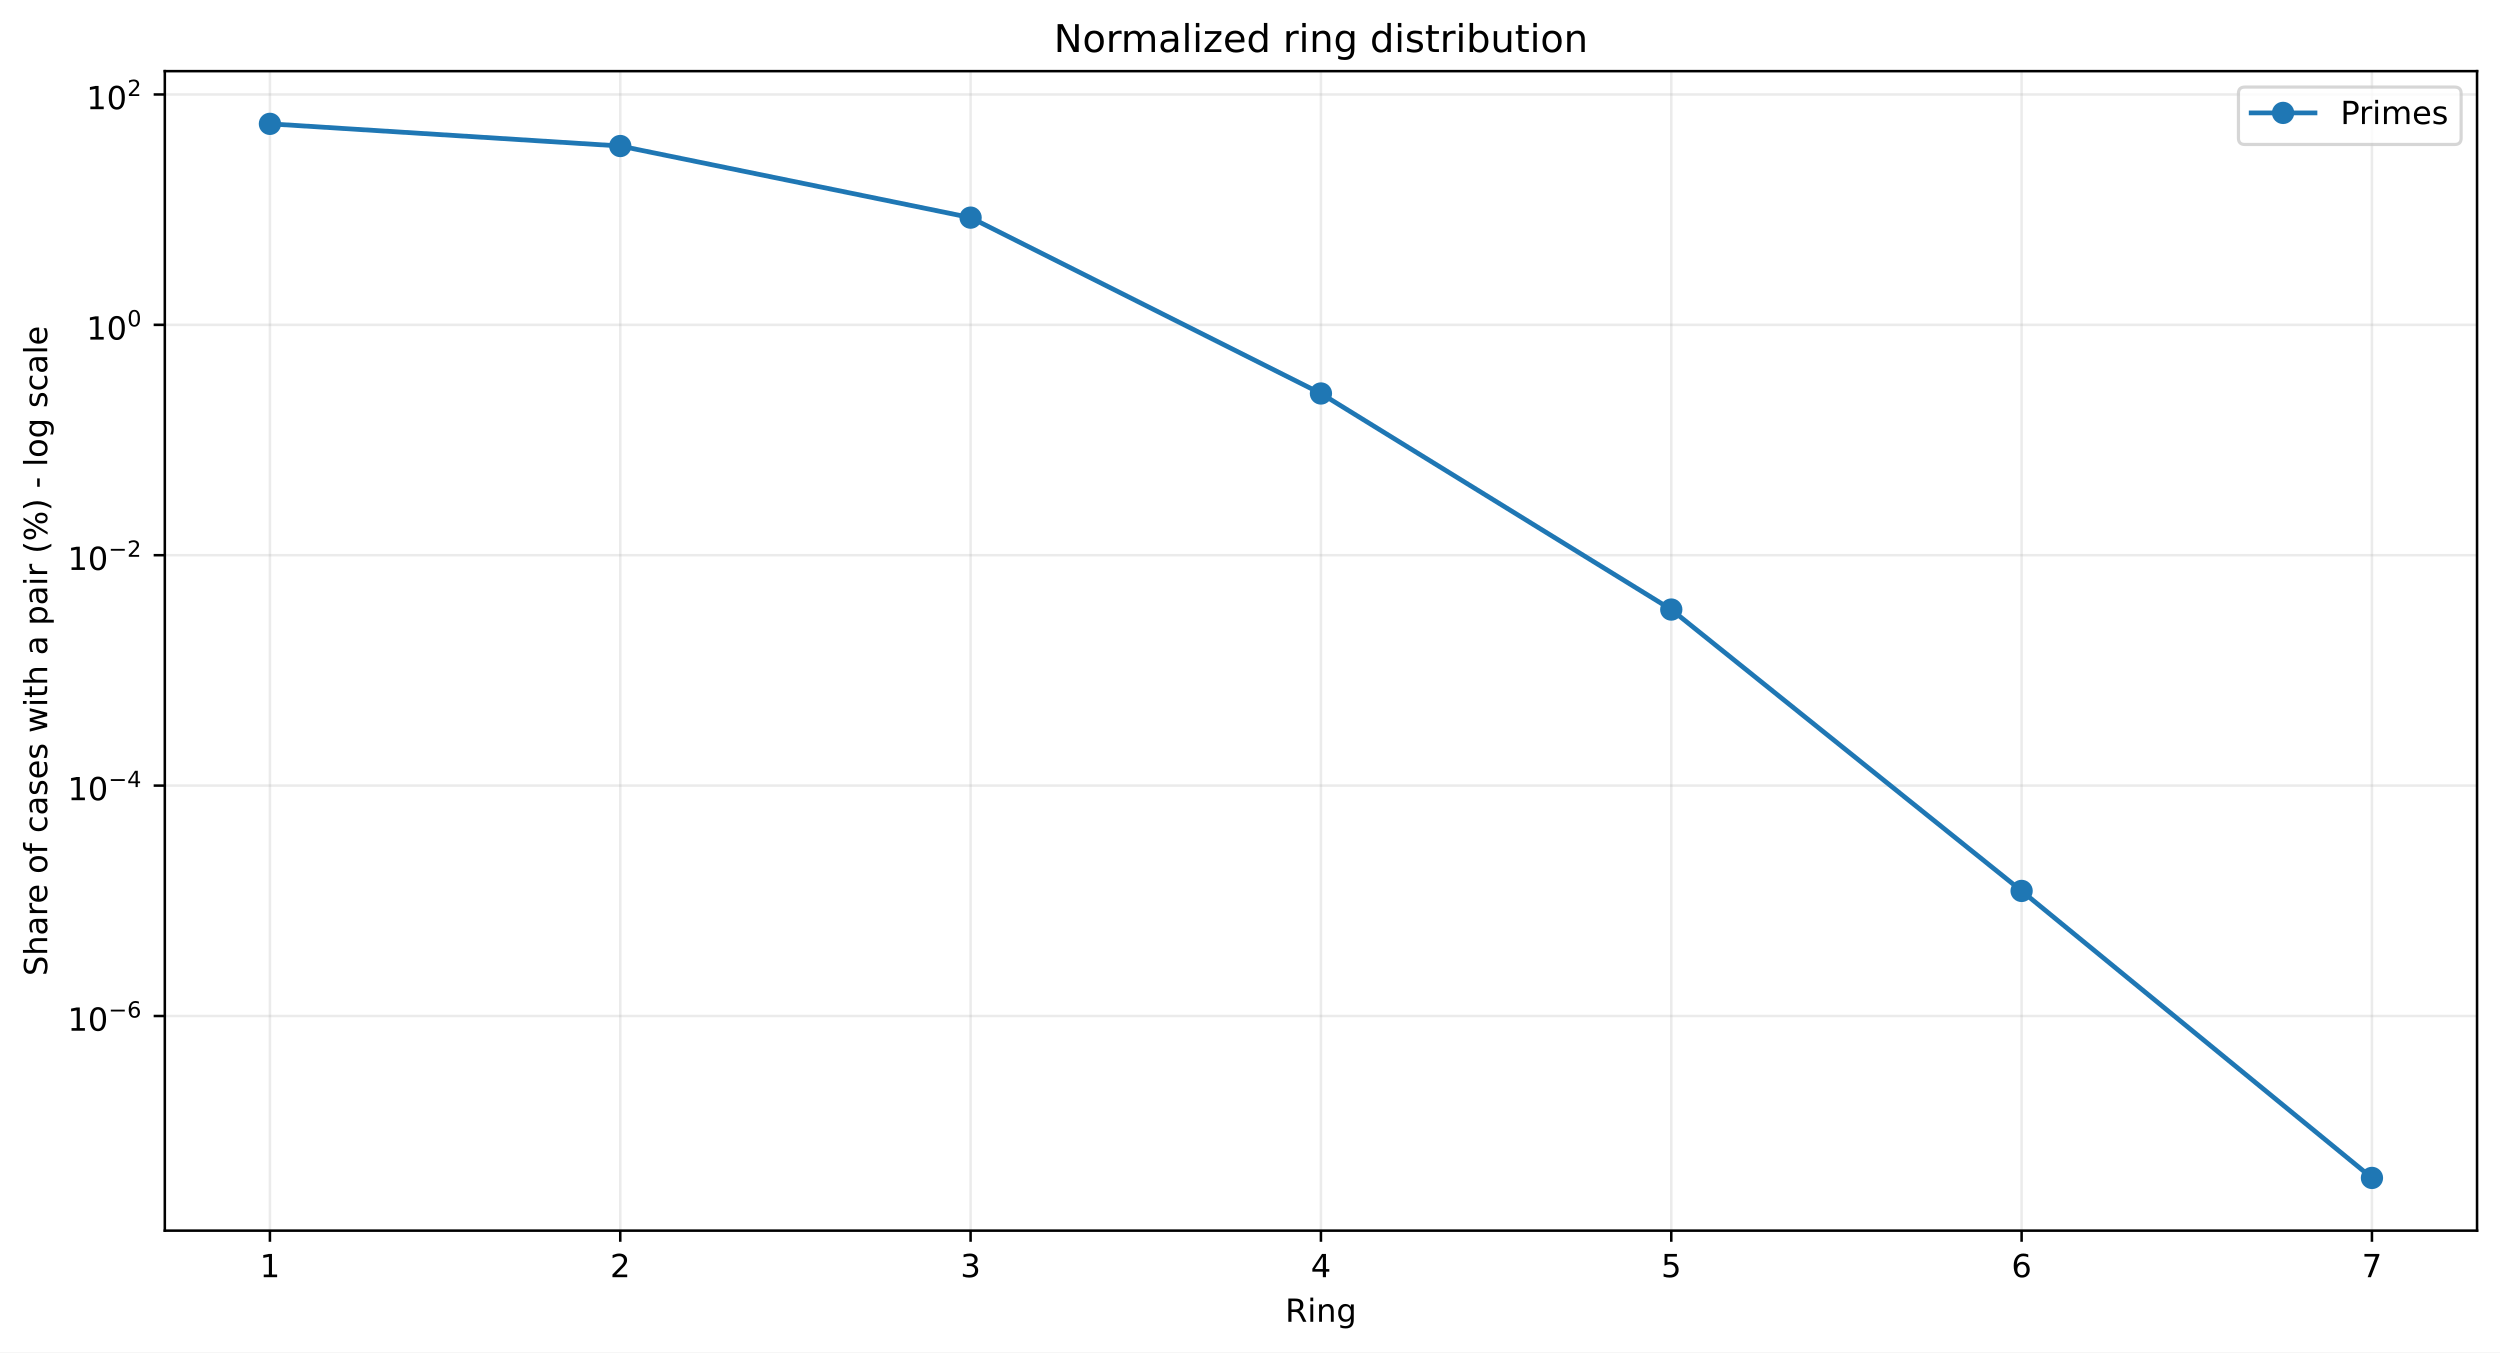
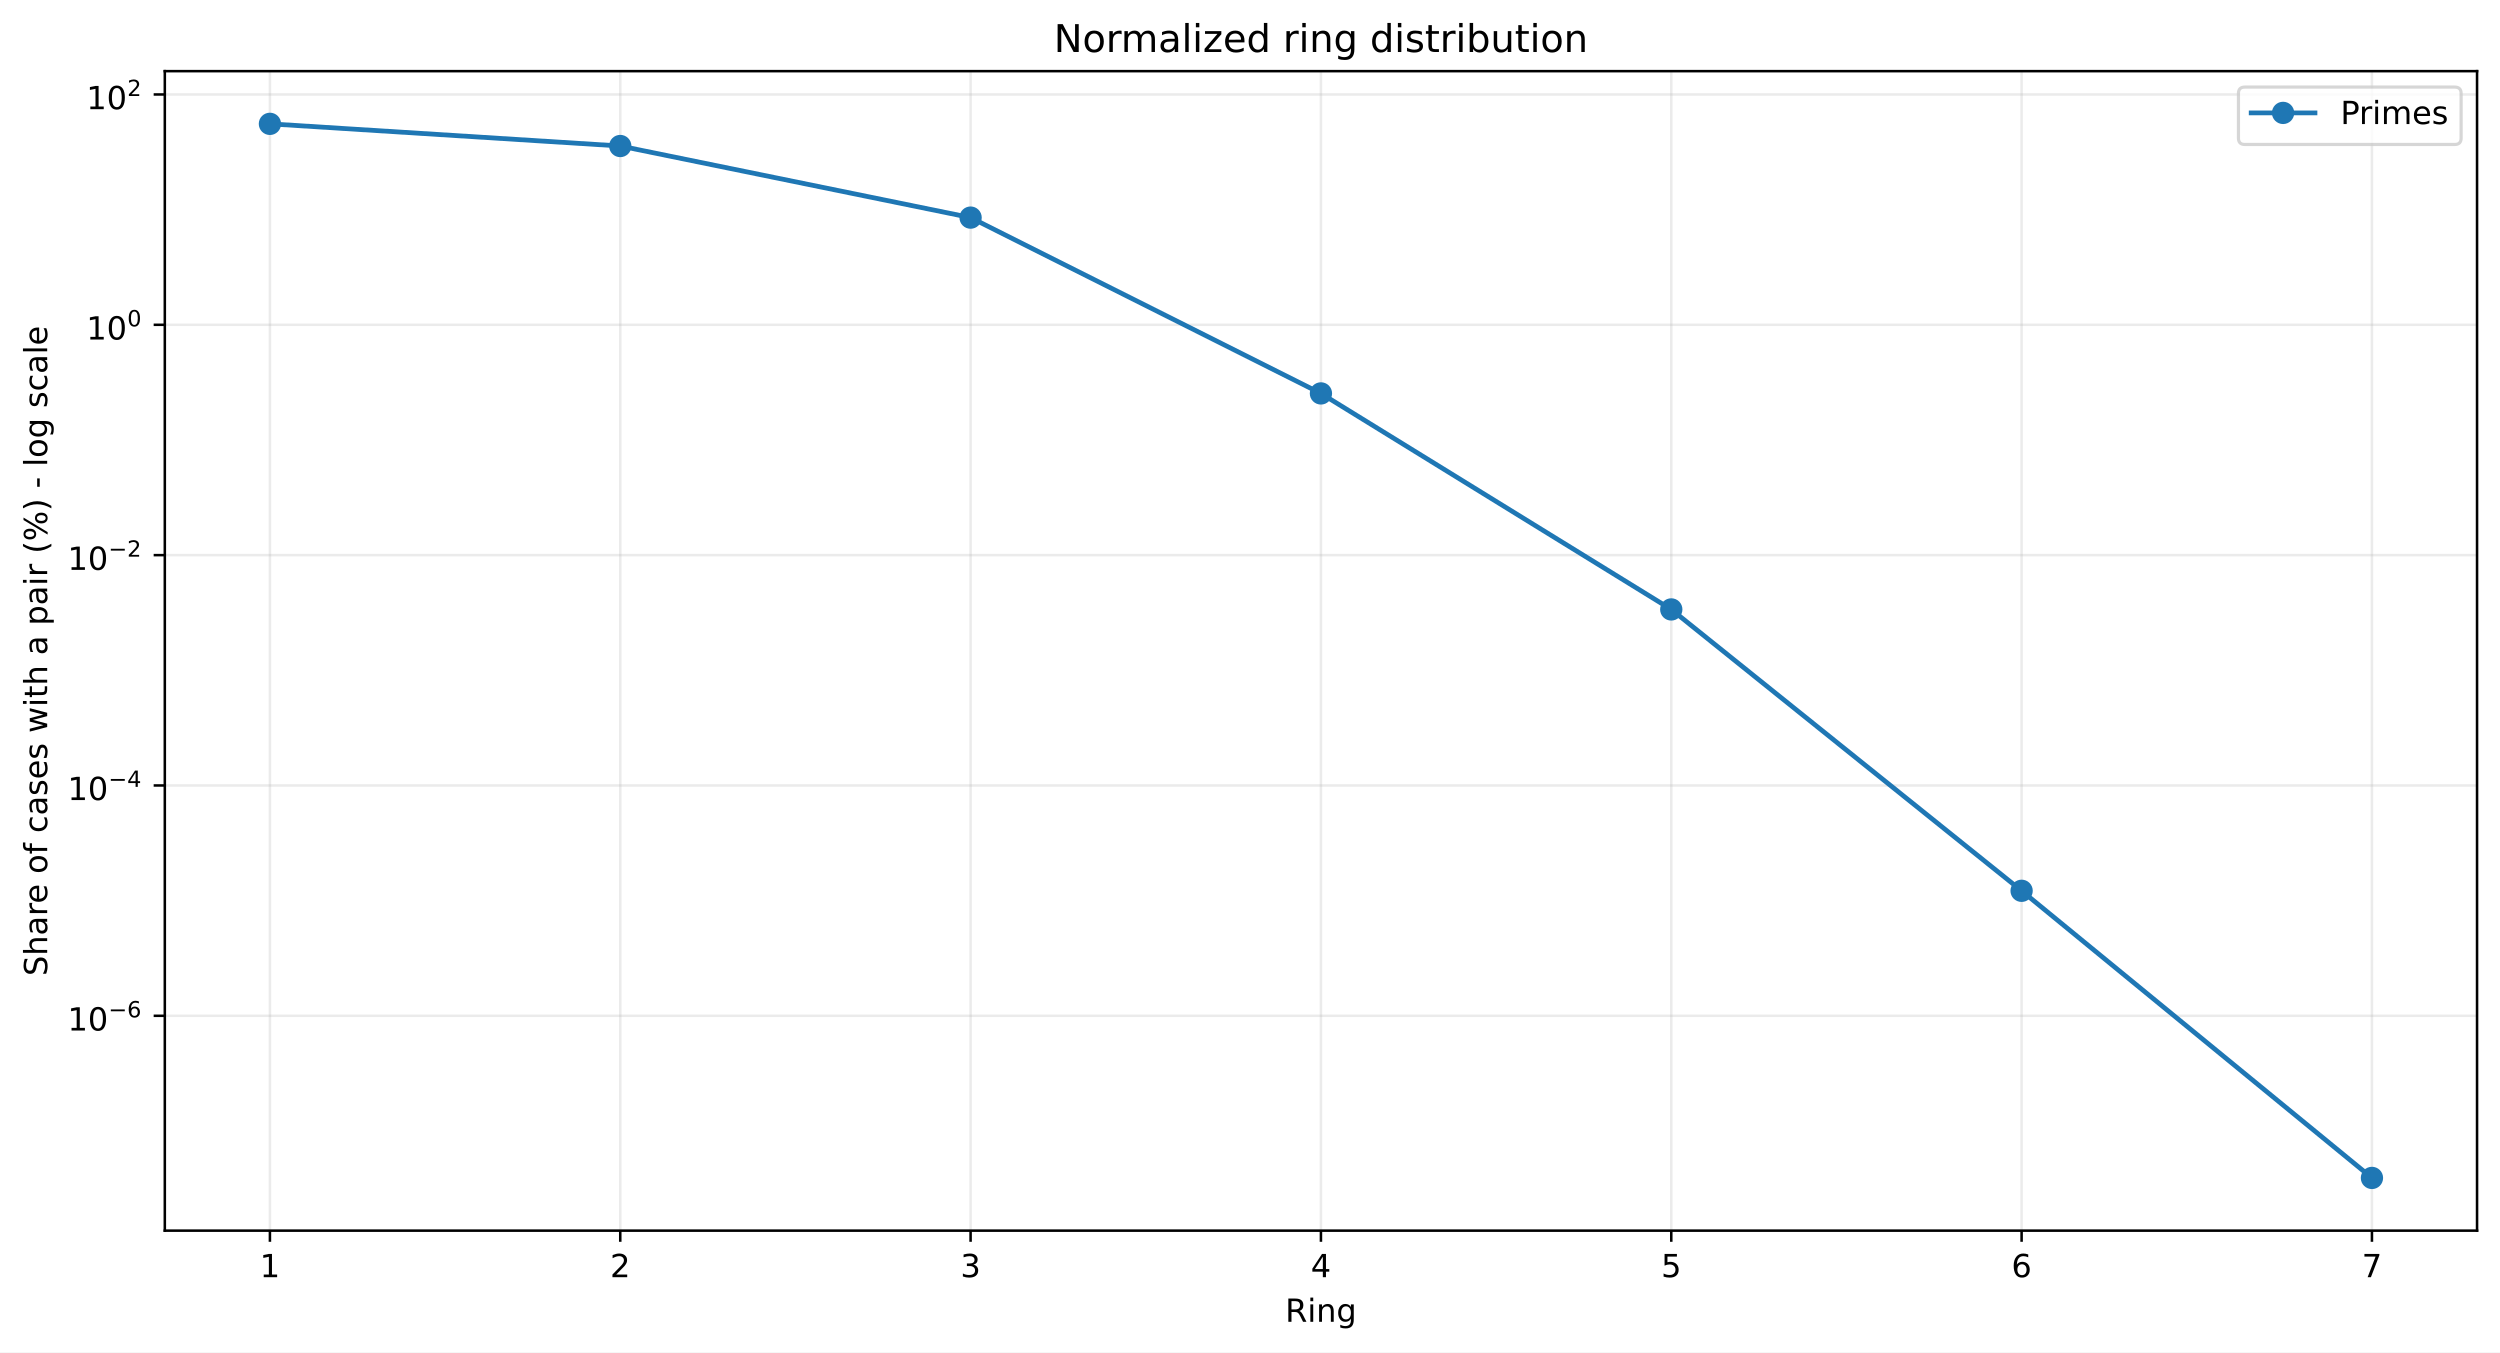
<svg xmlns="http://www.w3.org/2000/svg" xmlns:xlink="http://www.w3.org/1999/xlink" width="784.218pt" height="424.237pt" viewBox="0 0 784.218 424.237" version="1.1">
  <defs>
    <style type="text/css">*{stroke-linejoin: round; stroke-linecap: butt}</style>
  </defs>
  <g id="figure_1">
    <g id="patch_1">
      <path d="M 0 424.237  L 784.218 424.237  L 784.218 0  L 0 0  z " style="fill: #ffffff" />
    </g>
    <g id="axes_1">
      <g id="patch_2">
        <path d="M 51.701 386.036  L 777.018 386.036  L 777.018 22.318  L 51.701 22.318  z " style="fill: #ffffff" />
      </g>
      <g id="matplotlib.axis_1">
        <g id="xtick_1">
          <g id="line2d_1">
-             <path d="M 84.67 386.036  L 84.67 22.318  " clip-path="url(#p9d145d6941)" style="fill: none; stroke: #b0b0b0; stroke-opacity: 0.25; stroke-width: 0.8; stroke-linecap: square" />
+             <path d="M 84.67 386.036  L 84.67 22.318  " clip-path="url(#p6e6fa81cf3)" style="fill: none; stroke: #b0b0b0; stroke-opacity: 0.25; stroke-width: 0.8; stroke-linecap: square" />
          </g>
          <g id="line2d_2">
            <defs>
-               <path id="mb4e59d9643" d="M 0 0  L 0 3.5  " style="stroke: #000000; stroke-width: 0.8" />
+               <path id="m3b21726cd8" d="M 0 0  L 0 3.5  " style="stroke: #000000; stroke-width: 0.8" />
            </defs>
            <g>
-               <use xlink:href="#mb4e59d9643" x="84.67" y="386.036" style="stroke: #000000; stroke-width: 0.8" />
+               <use xlink:href="#m3b21726cd8" x="84.67" y="386.036" style="stroke: #000000; stroke-width: 0.8" />
            </g>
          </g>
          <g id="text_1">
            <g transform="translate(81.48852 400.6334) scale(0.1 -0.1)">
              <defs>
                <path id="DejaVuSans-14" d="M 794 531  L 1825 531  L 1825 4091  L 703 3866  L 703 4441  L 1819 4666  L 2450 4666  L 2450 531  L 3481 531  L 3481 0  L 794 0  L 794 531  z " transform="scale(0.015625)" />
              </defs>
              <use xlink:href="#DejaVuSans-14" />
            </g>
          </g>
        </g>
        <g id="xtick_2">
          <g id="line2d_3">
-             <path d="M 194.566 386.036  L 194.566 22.318  " clip-path="url(#p9d145d6941)" style="fill: none; stroke: #b0b0b0; stroke-opacity: 0.25; stroke-width: 0.8; stroke-linecap: square" />
+             <path d="M 194.566 386.036  L 194.566 22.318  " clip-path="url(#p6e6fa81cf3)" style="fill: none; stroke: #b0b0b0; stroke-opacity: 0.25; stroke-width: 0.8; stroke-linecap: square" />
          </g>
          <g id="line2d_4">
            <g>
-               <use xlink:href="#mb4e59d9643" x="194.566" y="386.036" style="stroke: #000000; stroke-width: 0.8" />
+               <use xlink:href="#m3b21726cd8" x="194.566" y="386.036" style="stroke: #000000; stroke-width: 0.8" />
            </g>
          </g>
          <g id="text_2">
            <g transform="translate(191.3851 400.6334) scale(0.1 -0.1)">
              <defs>
                <path id="DejaVuSans-15" d="M 1228 531  L 3431 531  L 3431 0  L 469 0  L 469 531  Q 828 903 1448 1529  Q 2069 2156 2228 2338  Q 2531 2678 2651 2914  Q 2772 3150 2772 3378  Q 2772 3750 2511 3984  Q 2250 4219 1831 4219  Q 1534 4219 1204 4116  Q 875 4013 500 3803  L 500 4441  Q 881 4594 1212 4672  Q 1544 4750 1819 4750  Q 2544 4750 2975 4387  Q 3406 4025 3406 3419  Q 3406 3131 3298 2873  Q 3191 2616 2906 2266  Q 2828 2175 2409 1742  Q 1991 1309 1228 531  z " transform="scale(0.015625)" />
              </defs>
              <use xlink:href="#DejaVuSans-15" />
            </g>
          </g>
        </g>
        <g id="xtick_3">
          <g id="line2d_5">
-             <path d="M 304.463 386.036  L 304.463 22.318  " clip-path="url(#p9d145d6941)" style="fill: none; stroke: #b0b0b0; stroke-opacity: 0.25; stroke-width: 0.8; stroke-linecap: square" />
+             <path d="M 304.463 386.036  L 304.463 22.318  " clip-path="url(#p6e6fa81cf3)" style="fill: none; stroke: #b0b0b0; stroke-opacity: 0.25; stroke-width: 0.8; stroke-linecap: square" />
          </g>
          <g id="line2d_6">
            <g>
-               <use xlink:href="#mb4e59d9643" x="304.463" y="386.036" style="stroke: #000000; stroke-width: 0.8" />
+               <use xlink:href="#m3b21726cd8" x="304.463" y="386.036" style="stroke: #000000; stroke-width: 0.8" />
            </g>
          </g>
          <g id="text_3">
            <g transform="translate(301.2817 400.6334) scale(0.1 -0.1)">
              <defs>
                <path id="DejaVuSans-16" d="M 2597 2516  Q 3050 2419 3304 2112  Q 3559 1806 3559 1356  Q 3559 666 3084 287  Q 2609 -91 1734 -91  Q 1441 -91 1130 -33  Q 819 25 488 141  L 488 750  Q 750 597 1062 519  Q 1375 441 1716 441  Q 2309 441 2620 675  Q 2931 909 2931 1356  Q 2931 1769 2642 2001  Q 2353 2234 1838 2234  L 1294 2234  L 1294 2753  L 1863 2753  Q 2328 2753 2575 2939  Q 2822 3125 2822 3475  Q 2822 3834 2567 4026  Q 2313 4219 1838 4219  Q 1578 4219 1281 4162  Q 984 4106 628 3988  L 628 4550  Q 988 4650 1302 4700  Q 1616 4750 1894 4750  Q 2613 4750 3031 4423  Q 3450 4097 3450 3541  Q 3450 3153 3228 2886  Q 3006 2619 2597 2516  z " transform="scale(0.015625)" />
              </defs>
              <use xlink:href="#DejaVuSans-16" />
            </g>
          </g>
        </g>
        <g id="xtick_4">
          <g id="line2d_7">
-             <path d="M 414.36 386.036  L 414.36 22.318  " clip-path="url(#p9d145d6941)" style="fill: none; stroke: #b0b0b0; stroke-opacity: 0.25; stroke-width: 0.8; stroke-linecap: square" />
+             <path d="M 414.36 386.036  L 414.36 22.318  " clip-path="url(#p6e6fa81cf3)" style="fill: none; stroke: #b0b0b0; stroke-opacity: 0.25; stroke-width: 0.8; stroke-linecap: square" />
          </g>
          <g id="line2d_8">
            <g>
-               <use xlink:href="#mb4e59d9643" x="414.36" y="386.036" style="stroke: #000000; stroke-width: 0.8" />
+               <use xlink:href="#m3b21726cd8" x="414.36" y="386.036" style="stroke: #000000; stroke-width: 0.8" />
            </g>
          </g>
          <g id="text_4">
            <g transform="translate(411.1784 400.6334) scale(0.1 -0.1)">
              <defs>
                <path id="DejaVuSans-17" d="M 2419 4116  L 825 1625  L 2419 1625  L 2419 4116  z M 2253 4666  L 3047 4666  L 3047 1625  L 3713 1625  L 3713 1100  L 3047 1100  L 3047 0  L 2419 0  L 2419 1100  L 313 1100  L 313 1709  L 2253 4666  z " transform="scale(0.015625)" />
              </defs>
              <use xlink:href="#DejaVuSans-17" />
            </g>
          </g>
        </g>
        <g id="xtick_5">
          <g id="line2d_9">
-             <path d="M 524.256 386.036  L 524.256 22.318  " clip-path="url(#p9d145d6941)" style="fill: none; stroke: #b0b0b0; stroke-opacity: 0.25; stroke-width: 0.8; stroke-linecap: square" />
+             <path d="M 524.256 386.036  L 524.256 22.318  " clip-path="url(#p6e6fa81cf3)" style="fill: none; stroke: #b0b0b0; stroke-opacity: 0.25; stroke-width: 0.8; stroke-linecap: square" />
          </g>
          <g id="line2d_10">
            <g>
-               <use xlink:href="#mb4e59d9643" x="524.256" y="386.036" style="stroke: #000000; stroke-width: 0.8" />
+               <use xlink:href="#m3b21726cd8" x="524.256" y="386.036" style="stroke: #000000; stroke-width: 0.8" />
            </g>
          </g>
          <g id="text_5">
            <g transform="translate(521.075 400.6334) scale(0.1 -0.1)">
              <defs>
                <path id="DejaVuSans-18" d="M 691 4666  L 3169 4666  L 3169 4134  L 1269 4134  L 1269 2991  Q 1406 3038 1543 3061  Q 1681 3084 1819 3084  Q 2600 3084 3056 2656  Q 3513 2228 3513 1497  Q 3513 744 3044 326  Q 2575 -91 1722 -91  Q 1428 -91 1123 -41  Q 819 9 494 109  L 494 744  Q 775 591 1075 516  Q 1375 441 1709 441  Q 2250 441 2565 725  Q 2881 1009 2881 1497  Q 2881 1984 2565 2268  Q 2250 2553 1709 2553  Q 1456 2553 1204 2497  Q 953 2441 691 2322  L 691 4666  z " transform="scale(0.015625)" />
              </defs>
              <use xlink:href="#DejaVuSans-18" />
            </g>
          </g>
        </g>
        <g id="xtick_6">
          <g id="line2d_11">
-             <path d="M 634.153 386.036  L 634.153 22.318  " clip-path="url(#p9d145d6941)" style="fill: none; stroke: #b0b0b0; stroke-opacity: 0.25; stroke-width: 0.8; stroke-linecap: square" />
+             <path d="M 634.153 386.036  L 634.153 22.318  " clip-path="url(#p6e6fa81cf3)" style="fill: none; stroke: #b0b0b0; stroke-opacity: 0.25; stroke-width: 0.8; stroke-linecap: square" />
          </g>
          <g id="line2d_12">
            <g>
-               <use xlink:href="#mb4e59d9643" x="634.153" y="386.036" style="stroke: #000000; stroke-width: 0.8" />
+               <use xlink:href="#m3b21726cd8" x="634.153" y="386.036" style="stroke: #000000; stroke-width: 0.8" />
            </g>
          </g>
          <g id="text_6">
            <g transform="translate(630.9716 400.6334) scale(0.1 -0.1)">
              <defs>
                <path id="DejaVuSans-19" d="M 2113 2584  Q 1688 2584 1439 2293  Q 1191 2003 1191 1497  Q 1191 994 1439 701  Q 1688 409 2113 409  Q 2538 409 2786 701  Q 3034 994 3034 1497  Q 3034 2003 2786 2293  Q 2538 2584 2113 2584  z M 3366 4563  L 3366 3988  Q 3128 4100 2886 4159  Q 2644 4219 2406 4219  Q 1781 4219 1451 3797  Q 1122 3375 1075 2522  Q 1259 2794 1537 2939  Q 1816 3084 2150 3084  Q 2853 3084 3261 2657  Q 3669 2231 3669 1497  Q 3669 778 3244 343  Q 2819 -91 2113 -91  Q 1303 -91 875 529  Q 447 1150 447 2328  Q 447 3434 972 4092  Q 1497 4750 2381 4750  Q 2619 4750 2861 4703  Q 3103 4656 3366 4563  z " transform="scale(0.015625)" />
              </defs>
              <use xlink:href="#DejaVuSans-19" />
            </g>
          </g>
        </g>
        <g id="xtick_7">
          <g id="line2d_13">
-             <path d="M 744.049 386.036  L 744.049 22.318  " clip-path="url(#p9d145d6941)" style="fill: none; stroke: #b0b0b0; stroke-opacity: 0.25; stroke-width: 0.8; stroke-linecap: square" />
+             <path d="M 744.049 386.036  L 744.049 22.318  " clip-path="url(#p6e6fa81cf3)" style="fill: none; stroke: #b0b0b0; stroke-opacity: 0.25; stroke-width: 0.8; stroke-linecap: square" />
          </g>
          <g id="line2d_14">
            <g>
-               <use xlink:href="#mb4e59d9643" x="744.049" y="386.036" style="stroke: #000000; stroke-width: 0.8" />
+               <use xlink:href="#m3b21726cd8" x="744.049" y="386.036" style="stroke: #000000; stroke-width: 0.8" />
            </g>
          </g>
          <g id="text_7">
            <g transform="translate(740.8682 400.6334) scale(0.1 -0.1)">
              <defs>
                <path id="DejaVuSans-1a" d="M 525 4666  L 3525 4666  L 3525 4397  L 1831 0  L 1172 0  L 2766 4134  L 525 4134  L 525 4666  z " transform="scale(0.015625)" />
              </defs>
              <use xlink:href="#DejaVuSans-1a" />
            </g>
          </g>
        </g>
        <g id="text_8">
          <g transform="translate(403.1534 414.6342) scale(0.1 -0.1)">
            <defs>
              <path id="DejaVuSans-35" d="M 2841 2188  Q 3044 2119 3236 1894  Q 3428 1669 3622 1275  L 4263 0  L 3584 0  L 2988 1197  Q 2756 1666 2539 1819  Q 2322 1972 1947 1972  L 1259 1972  L 1259 0  L 628 0  L 628 4666  L 2053 4666  Q 2853 4666 3247 4331  Q 3641 3997 3641 3322  Q 3641 2881 3436 2590  Q 3231 2300 2841 2188  z M 1259 4147  L 1259 2491  L 2053 2491  Q 2509 2491 2742 2702  Q 2975 2913 2975 3322  Q 2975 3731 2742 3939  Q 2509 4147 2053 4147  L 1259 4147  z " transform="scale(0.015625)" />
              <path id="DejaVuSans-4c" d="M 603 3500  L 1178 3500  L 1178 0  L 603 0  L 603 3500  z M 603 4863  L 1178 4863  L 1178 4134  L 603 4134  L 603 4863  z " transform="scale(0.015625)" />
              <path id="DejaVuSans-51" d="M 3513 2113  L 3513 0  L 2938 0  L 2938 2094  Q 2938 2591 2744 2837  Q 2550 3084 2163 3084  Q 1697 3084 1428 2787  Q 1159 2491 1159 1978  L 1159 0  L 581 0  L 581 3500  L 1159 3500  L 1159 2956  Q 1366 3272 1645 3428  Q 1925 3584 2291 3584  Q 2894 3584 3203 3211  Q 3513 2838 3513 2113  z " transform="scale(0.015625)" />
              <path id="DejaVuSans-4a" d="M 2906 1791  Q 2906 2416 2648 2759  Q 2391 3103 1925 3103  Q 1463 3103 1205 2759  Q 947 2416 947 1791  Q 947 1169 1205 825  Q 1463 481 1925 481  Q 2391 481 2648 825  Q 2906 1169 2906 1791  z M 3481 434  Q 3481 -459 3084 -895  Q 2688 -1331 1869 -1331  Q 1566 -1331 1297 -1286  Q 1028 -1241 775 -1147  L 775 -588  Q 1028 -725 1275 -790  Q 1522 -856 1778 -856  Q 2344 -856 2625 -561  Q 2906 -266 2906 331  L 2906 616  Q 2728 306 2450 153  Q 2172 0 1784 0  Q 1141 0 747 490  Q 353 981 353 1791  Q 353 2603 747 3093  Q 1141 3584 1784 3584  Q 2172 3584 2450 3431  Q 2728 3278 2906 2969  L 2906 3500  L 3481 3500  L 3481 434  z " transform="scale(0.015625)" />
            </defs>
            <use xlink:href="#DejaVuSans-35" />
            <use xlink:href="#DejaVuSans-4c" transform="translate(69.48438 0)" />
            <use xlink:href="#DejaVuSans-51" transform="translate(97.26562 0)" />
            <use xlink:href="#DejaVuSans-4a" transform="translate(160.6406 0)" />
          </g>
        </g>
      </g>
      <g id="matplotlib.axis_2">
        <g id="ytick_1">
          <g id="line2d_15">
-             <path d="M 51.701 318.702  L 777.018 318.702  " clip-path="url(#p9d145d6941)" style="fill: none; stroke: #b0b0b0; stroke-opacity: 0.25; stroke-width: 0.8; stroke-linecap: square" />
+             <path d="M 51.701 318.635  L 777.018 318.635  " clip-path="url(#p6e6fa81cf3)" style="fill: none; stroke: #b0b0b0; stroke-opacity: 0.25; stroke-width: 0.8; stroke-linecap: square" />
          </g>
          <g id="line2d_16">
            <defs>
-               <path id="m30d73cc047" d="M 0 0  L -3.5 0  " style="stroke: #000000; stroke-width: 0.8" />
+               <path id="mbe732e145f" d="M 0 0  L -3.5 0  " style="stroke: #000000; stroke-width: 0.8" />
            </defs>
            <g>
-               <use xlink:href="#m30d73cc047" x="51.701" y="318.702" style="stroke: #000000; stroke-width: 0.8" />
+               <use xlink:href="#mbe732e145f" x="51.701" y="318.635" style="stroke: #000000; stroke-width: 0.8" />
            </g>
          </g>
          <g id="text_9">
-             <g transform="translate(21.20078 323.4021) scale(0.1 -0.1)">
+             <g transform="translate(21.20078 323.3352) scale(0.1 -0.1)">
              <defs>
                <path id="DejaVuSans-13" d="M 2034 4250  Q 1547 4250 1301 3770  Q 1056 3291 1056 2328  Q 1056 1369 1301 889  Q 1547 409 2034 409  Q 2525 409 2770 889  Q 3016 1369 3016 2328  Q 3016 3291 2770 3770  Q 2525 4250 2034 4250  z M 2034 4750  Q 2819 4750 3233 4129  Q 3647 3509 3647 2328  Q 3647 1150 3233 529  Q 2819 -91 2034 -91  Q 1250 -91 836 529  Q 422 1150 422 2328  Q 422 3509 836 4129  Q 1250 4750 2034 4750  z " transform="scale(0.015625)" />
                <path id="DejaVuSans-c9c" d="M 678 2272  L 4684 2272  L 4684 1741  L 678 1741  L 678 2272  z " transform="scale(0.015625)" />
              </defs>
              <use xlink:href="#DejaVuSans-14" transform="translate(0 0.746875)" />
              <use xlink:href="#DejaVuSans-13" transform="translate(63.62305 0.746875)" />
              <use xlink:href="#DejaVuSans-c9c" transform="translate(128.2031 42.04688) scale(0.7)" />
              <use xlink:href="#DejaVuSans-19" transform="translate(186.8555 42.04688) scale(0.7)" />
            </g>
          </g>
        </g>
        <g id="ytick_2">
          <g id="line2d_17">
-             <path d="M 51.701 246.433  L 777.018 246.433  " clip-path="url(#p9d145d6941)" style="fill: none; stroke: #b0b0b0; stroke-opacity: 0.25; stroke-width: 0.8; stroke-linecap: square" />
+             <path d="M 51.701 246.384  L 777.018 246.384  " clip-path="url(#p6e6fa81cf3)" style="fill: none; stroke: #b0b0b0; stroke-opacity: 0.25; stroke-width: 0.8; stroke-linecap: square" />
          </g>
          <g id="line2d_18">
            <g>
-               <use xlink:href="#m30d73cc047" x="51.701" y="246.433" style="stroke: #000000; stroke-width: 0.8" />
+               <use xlink:href="#mbe732e145f" x="51.701" y="246.384" style="stroke: #000000; stroke-width: 0.8" />
            </g>
          </g>
          <g id="text_10">
-             <g transform="translate(21.20078 251.0832) scale(0.1 -0.1)">
+             <g transform="translate(21.20078 251.0336) scale(0.1 -0.1)">
              <use xlink:href="#DejaVuSans-14" transform="translate(0 0.665625)" />
              <use xlink:href="#DejaVuSans-13" transform="translate(63.62305 0.665625)" />
              <use xlink:href="#DejaVuSans-c9c" transform="translate(128.2031 41.96563) scale(0.7)" />
              <use xlink:href="#DejaVuSans-17" transform="translate(186.8555 41.96563) scale(0.7)" />
            </g>
          </g>
        </g>
        <g id="ytick_3">
          <g id="line2d_19">
-             <path d="M 51.701 174.164  L 777.018 174.164  " clip-path="url(#p9d145d6941)" style="fill: none; stroke: #b0b0b0; stroke-opacity: 0.25; stroke-width: 0.8; stroke-linecap: square" />
+             <path d="M 51.701 174.132  L 777.018 174.132  " clip-path="url(#p6e6fa81cf3)" style="fill: none; stroke: #b0b0b0; stroke-opacity: 0.25; stroke-width: 0.8; stroke-linecap: square" />
          </g>
          <g id="line2d_20">
            <g>
-               <use xlink:href="#m30d73cc047" x="51.701" y="174.164" style="stroke: #000000; stroke-width: 0.8" />
+               <use xlink:href="#mbe732e145f" x="51.701" y="174.132" style="stroke: #000000; stroke-width: 0.8" />
            </g>
          </g>
          <g id="text_11">
-             <g transform="translate(21.20078 178.8644) scale(0.1 -0.1)">
+             <g transform="translate(21.20078 178.832) scale(0.1 -0.1)">
              <use xlink:href="#DejaVuSans-14" transform="translate(0 0.746875)" />
              <use xlink:href="#DejaVuSans-13" transform="translate(63.62305 0.746875)" />
              <use xlink:href="#DejaVuSans-c9c" transform="translate(128.2031 42.04688) scale(0.7)" />
              <use xlink:href="#DejaVuSans-15" transform="translate(186.8555 42.04688) scale(0.7)" />
            </g>
          </g>
        </g>
        <g id="ytick_4">
          <g id="line2d_21">
-             <path d="M 51.701 101.895  L 777.018 101.895  " clip-path="url(#p9d145d6941)" style="fill: none; stroke: #b0b0b0; stroke-opacity: 0.25; stroke-width: 0.8; stroke-linecap: square" />
+             <path d="M 51.701 101.88  L 777.018 101.88  " clip-path="url(#p6e6fa81cf3)" style="fill: none; stroke: #b0b0b0; stroke-opacity: 0.25; stroke-width: 0.8; stroke-linecap: square" />
          </g>
          <g id="line2d_22">
            <g>
-               <use xlink:href="#m30d73cc047" x="51.701" y="101.895" style="stroke: #000000; stroke-width: 0.8" />
+               <use xlink:href="#mbe732e145f" x="51.701" y="101.88" style="stroke: #000000; stroke-width: 0.8" />
            </g>
          </g>
          <g id="text_12">
-             <g transform="translate(27.10078 106.5955) scale(0.1 -0.1)">
+             <g transform="translate(27.10078 106.5804) scale(0.1 -0.1)">
              <use xlink:href="#DejaVuSans-14" transform="translate(0 0.746875)" />
              <use xlink:href="#DejaVuSans-13" transform="translate(63.62305 0.746875)" />
              <use xlink:href="#DejaVuSans-13" transform="translate(128.2031 42.04688) scale(0.7)" />
            </g>
          </g>
        </g>
        <g id="ytick_5">
          <g id="line2d_23">
-             <path d="M 51.701 29.627  L 777.018 29.627  " clip-path="url(#p9d145d6941)" style="fill: none; stroke: #b0b0b0; stroke-opacity: 0.25; stroke-width: 0.8; stroke-linecap: square" />
+             <path d="M 51.701 29.629  L 777.018 29.629  " clip-path="url(#p6e6fa81cf3)" style="fill: none; stroke: #b0b0b0; stroke-opacity: 0.25; stroke-width: 0.8; stroke-linecap: square" />
          </g>
          <g id="line2d_24">
            <g>
-               <use xlink:href="#m30d73cc047" x="51.701" y="29.627" style="stroke: #000000; stroke-width: 0.8" />
+               <use xlink:href="#mbe732e145f" x="51.701" y="29.629" style="stroke: #000000; stroke-width: 0.8" />
            </g>
          </g>
          <g id="text_13">
-             <g transform="translate(27.10078 34.32662) scale(0.1 -0.1)">
+             <g transform="translate(27.10078 34.32882) scale(0.1 -0.1)">
              <use xlink:href="#DejaVuSans-14" transform="translate(0 0.746875)" />
              <use xlink:href="#DejaVuSans-13" transform="translate(63.62305 0.746875)" />
              <use xlink:href="#DejaVuSans-15" transform="translate(128.2031 42.04688) scale(0.7)" />
            </g>
          </g>
        </g>
        <g id="text_14">
          <g transform="translate(14.79844 306.1426) rotate(-90) scale(0.1 -0.1)">
            <defs>
              <path id="DejaVuSans-36" d="M 3425 4513  L 3425 3897  Q 3066 4069 2747 4153  Q 2428 4238 2131 4238  Q 1616 4238 1336 4038  Q 1056 3838 1056 3469  Q 1056 3159 1242 3001  Q 1428 2844 1947 2747  L 2328 2669  Q 3034 2534 3370 2195  Q 3706 1856 3706 1288  Q 3706 609 3251 259  Q 2797 -91 1919 -91  Q 1588 -91 1214 -16  Q 841 59 441 206  L 441 856  Q 825 641 1194 531  Q 1563 422 1919 422  Q 2459 422 2753 634  Q 3047 847 3047 1241  Q 3047 1584 2836 1778  Q 2625 1972 2144 2069  L 1759 2144  Q 1053 2284 737 2584  Q 422 2884 422 3419  Q 422 4038 858 4394  Q 1294 4750 2059 4750  Q 2388 4750 2728 4690  Q 3069 4631 3425 4513  z " transform="scale(0.015625)" />
              <path id="DejaVuSans-4b" d="M 3513 2113  L 3513 0  L 2938 0  L 2938 2094  Q 2938 2591 2744 2837  Q 2550 3084 2163 3084  Q 1697 3084 1428 2787  Q 1159 2491 1159 1978  L 1159 0  L 581 0  L 581 4863  L 1159 4863  L 1159 2956  Q 1366 3272 1645 3428  Q 1925 3584 2291 3584  Q 2894 3584 3203 3211  Q 3513 2838 3513 2113  z " transform="scale(0.015625)" />
              <path id="DejaVuSans-44" d="M 2194 1759  Q 1497 1759 1228 1600  Q 959 1441 959 1056  Q 959 750 1161 570  Q 1363 391 1709 391  Q 2188 391 2477 730  Q 2766 1069 2766 1631  L 2766 1759  L 2194 1759  z M 3341 1997  L 3341 0  L 2766 0  L 2766 531  Q 2569 213 2275 61  Q 1981 -91 1556 -91  Q 1019 -91 701 211  Q 384 513 384 1019  Q 384 1609 779 1909  Q 1175 2209 1959 2209  L 2766 2209  L 2766 2266  Q 2766 2663 2505 2880  Q 2244 3097 1772 3097  Q 1472 3097 1187 3025  Q 903 2953 641 2809  L 641 3341  Q 956 3463 1253 3523  Q 1550 3584 1831 3584  Q 2591 3584 2966 3190  Q 3341 2797 3341 1997  z " transform="scale(0.015625)" />
              <path id="DejaVuSans-55" d="M 2631 2963  Q 2534 3019 2420 3045  Q 2306 3072 2169 3072  Q 1681 3072 1420 2755  Q 1159 2438 1159 1844  L 1159 0  L 581 0  L 581 3500  L 1159 3500  L 1159 2956  Q 1341 3275 1631 3429  Q 1922 3584 2338 3584  Q 2397 3584 2469 3576  Q 2541 3569 2628 3553  L 2631 2963  z " transform="scale(0.015625)" />
              <path id="DejaVuSans-48" d="M 3597 1894  L 3597 1613  L 953 1613  Q 991 1019 1311 708  Q 1631 397 2203 397  Q 2534 397 2845 478  Q 3156 559 3463 722  L 3463 178  Q 3153 47 2828 -22  Q 2503 -91 2169 -91  Q 1331 -91 842 396  Q 353 884 353 1716  Q 353 2575 817 3079  Q 1281 3584 2069 3584  Q 2775 3584 3186 3129  Q 3597 2675 3597 1894  z M 3022 2063  Q 3016 2534 2758 2815  Q 2500 3097 2075 3097  Q 1594 3097 1305 2825  Q 1016 2553 972 2059  L 3022 2063  z " transform="scale(0.015625)" />
              <path id="DejaVuSans-3" transform="scale(0.015625)" />
              <path id="DejaVuSans-52" d="M 1959 3097  Q 1497 3097 1228 2736  Q 959 2375 959 1747  Q 959 1119 1226 758  Q 1494 397 1959 397  Q 2419 397 2687 759  Q 2956 1122 2956 1747  Q 2956 2369 2687 2733  Q 2419 3097 1959 3097  z M 1959 3584  Q 2709 3584 3137 3096  Q 3566 2609 3566 1747  Q 3566 888 3137 398  Q 2709 -91 1959 -91  Q 1206 -91 779 398  Q 353 888 353 1747  Q 353 2609 779 3096  Q 1206 3584 1959 3584  z " transform="scale(0.015625)" />
              <path id="DejaVuSans-49" d="M 2375 4863  L 2375 4384  L 1825 4384  Q 1516 4384 1395 4259  Q 1275 4134 1275 3809  L 1275 3500  L 2222 3500  L 2222 3053  L 1275 3053  L 1275 0  L 697 0  L 697 3053  L 147 3053  L 147 3500  L 697 3500  L 697 3744  Q 697 4328 969 4595  Q 1241 4863 1831 4863  L 2375 4863  z " transform="scale(0.015625)" />
              <path id="DejaVuSans-46" d="M 3122 3366  L 3122 2828  Q 2878 2963 2633 3030  Q 2388 3097 2138 3097  Q 1578 3097 1268 2742  Q 959 2388 959 1747  Q 959 1106 1268 751  Q 1578 397 2138 397  Q 2388 397 2633 464  Q 2878 531 3122 666  L 3122 134  Q 2881 22 2623 -34  Q 2366 -91 2075 -91  Q 1284 -91 818 406  Q 353 903 353 1747  Q 353 2603 823 3093  Q 1294 3584 2113 3584  Q 2378 3584 2631 3529  Q 2884 3475 3122 3366  z " transform="scale(0.015625)" />
              <path id="DejaVuSans-56" d="M 2834 3397  L 2834 2853  Q 2591 2978 2328 3040  Q 2066 3103 1784 3103  Q 1356 3103 1142 2972  Q 928 2841 928 2578  Q 928 2378 1081 2264  Q 1234 2150 1697 2047  L 1894 2003  Q 2506 1872 2764 1633  Q 3022 1394 3022 966  Q 3022 478 2636 193  Q 2250 -91 1575 -91  Q 1294 -91 989 -36  Q 684 19 347 128  L 347 722  Q 666 556 975 473  Q 1284 391 1588 391  Q 1994 391 2212 530  Q 2431 669 2431 922  Q 2431 1156 2273 1281  Q 2116 1406 1581 1522  L 1381 1569  Q 847 1681 609 1914  Q 372 2147 372 2553  Q 372 3047 722 3315  Q 1072 3584 1716 3584  Q 2034 3584 2315 3537  Q 2597 3491 2834 3397  z " transform="scale(0.015625)" />
              <path id="DejaVuSans-5a" d="M 269 3500  L 844 3500  L 1563 769  L 2278 3500  L 2956 3500  L 3675 769  L 4391 3500  L 4966 3500  L 4050 0  L 3372 0  L 2619 2869  L 1863 0  L 1184 0  L 269 3500  z " transform="scale(0.015625)" />
              <path id="DejaVuSans-57" d="M 1172 4494  L 1172 3500  L 2356 3500  L 2356 3053  L 1172 3053  L 1172 1153  Q 1172 725 1289 603  Q 1406 481 1766 481  L 2356 481  L 2356 0  L 1766 0  Q 1100 0 847 248  Q 594 497 594 1153  L 594 3053  L 172 3053  L 172 3500  L 594 3500  L 594 4494  L 1172 4494  z " transform="scale(0.015625)" />
              <path id="DejaVuSans-53" d="M 1159 525  L 1159 -1331  L 581 -1331  L 581 3500  L 1159 3500  L 1159 2969  Q 1341 3281 1617 3432  Q 1894 3584 2278 3584  Q 2916 3584 3314 3078  Q 3713 2572 3713 1747  Q 3713 922 3314 415  Q 2916 -91 2278 -91  Q 1894 -91 1617 61  Q 1341 213 1159 525  z M 3116 1747  Q 3116 2381 2855 2742  Q 2594 3103 2138 3103  Q 1681 3103 1420 2742  Q 1159 2381 1159 1747  Q 1159 1113 1420 752  Q 1681 391 2138 391  Q 2594 391 2855 752  Q 3116 1113 3116 1747  z " transform="scale(0.015625)" />
              <path id="DejaVuSans-b" d="M 1984 4856  Q 1566 4138 1362 3434  Q 1159 2731 1159 2009  Q 1159 1288 1364 580  Q 1569 -128 1984 -844  L 1484 -844  Q 1016 -109 783 600  Q 550 1309 550 2009  Q 550 2706 781 3412  Q 1013 4119 1484 4856  L 1984 4856  z " transform="scale(0.015625)" />
              <path id="DejaVuSans-8" d="M 4653 2053  Q 4381 2053 4226 1822  Q 4072 1591 4072 1178  Q 4072 772 4226 539  Q 4381 306 4653 306  Q 4919 306 5073 539  Q 5228 772 5228 1178  Q 5228 1588 5073 1820  Q 4919 2053 4653 2053  z M 4653 2450  Q 5147 2450 5437 2106  Q 5728 1763 5728 1178  Q 5728 594 5436 251  Q 5144 -91 4653 -91  Q 4153 -91 3862 251  Q 3572 594 3572 1178  Q 3572 1766 3864 2108  Q 4156 2450 4653 2450  z M 1428 4353  Q 1159 4353 1004 4120  Q 850 3888 850 3481  Q 850 3069 1003 2837  Q 1156 2606 1428 2606  Q 1700 2606 1854 2837  Q 2009 3069 2009 3481  Q 2009 3884 1853 4118  Q 1697 4353 1428 4353  z M 4250 4750  L 4750 4750  L 1831 -91  L 1331 -91  L 4250 4750  z M 1428 4750  Q 1922 4750 2215 4408  Q 2509 4066 2509 3481  Q 2509 2891 2217 2550  Q 1925 2209 1428 2209  Q 931 2209 642 2551  Q 353 2894 353 3481  Q 353 4063 643 4406  Q 934 4750 1428 4750  z " transform="scale(0.015625)" />
              <path id="DejaVuSans-c" d="M 513 4856  L 1013 4856  Q 1481 4119 1714 3412  Q 1947 2706 1947 2009  Q 1947 1309 1714 600  Q 1481 -109 1013 -844  L 513 -844  Q 928 -128 1133 580  Q 1338 1288 1338 2009  Q 1338 2731 1133 3434  Q 928 4138 513 4856  z " transform="scale(0.015625)" />
              <path id="DejaVuSans-10" d="M 313 2009  L 1997 2009  L 1997 1497  L 313 1497  L 313 2009  z " transform="scale(0.015625)" />
              <path id="DejaVuSans-4f" d="M 603 4863  L 1178 4863  L 1178 0  L 603 0  L 603 4863  z " transform="scale(0.015625)" />
            </defs>
            <use xlink:href="#DejaVuSans-36" />
            <use xlink:href="#DejaVuSans-4b" transform="translate(63.48438 0)" />
            <use xlink:href="#DejaVuSans-44" transform="translate(126.8594 0)" />
            <use xlink:href="#DejaVuSans-55" transform="translate(188.1406 0)" />
            <use xlink:href="#DejaVuSans-48" transform="translate(227.0469 0)" />
            <use xlink:href="#DejaVuSans-3" transform="translate(288.5781 0)" />
            <use xlink:href="#DejaVuSans-52" transform="translate(320.3594 0)" />
            <use xlink:href="#DejaVuSans-49" transform="translate(381.5469 0)" />
            <use xlink:href="#DejaVuSans-3" transform="translate(416.75 0)" />
            <use xlink:href="#DejaVuSans-46" transform="translate(448.5312 0)" />
            <use xlink:href="#DejaVuSans-44" transform="translate(503.5156 0)" />
            <use xlink:href="#DejaVuSans-56" transform="translate(564.7969 0)" />
            <use xlink:href="#DejaVuSans-48" transform="translate(616.8906 0)" />
            <use xlink:href="#DejaVuSans-56" transform="translate(678.4219 0)" />
            <use xlink:href="#DejaVuSans-3" transform="translate(730.5156 0)" />
            <use xlink:href="#DejaVuSans-5a" transform="translate(762.2969 0)" />
            <use xlink:href="#DejaVuSans-4c" transform="translate(844.0781 0)" />
            <use xlink:href="#DejaVuSans-57" transform="translate(871.8594 0)" />
            <use xlink:href="#DejaVuSans-4b" transform="translate(911.0625 0)" />
            <use xlink:href="#DejaVuSans-3" transform="translate(974.4375 0)" />
            <use xlink:href="#DejaVuSans-44" transform="translate(1006.219 0)" />
            <use xlink:href="#DejaVuSans-3" transform="translate(1067.5 0)" />
            <use xlink:href="#DejaVuSans-53" transform="translate(1099.281 0)" />
            <use xlink:href="#DejaVuSans-44" transform="translate(1162.766 0)" />
            <use xlink:href="#DejaVuSans-4c" transform="translate(1224.047 0)" />
            <use xlink:href="#DejaVuSans-55" transform="translate(1251.828 0)" />
            <use xlink:href="#DejaVuSans-3" transform="translate(1292.938 0)" />
            <use xlink:href="#DejaVuSans-b" transform="translate(1324.719 0)" />
            <use xlink:href="#DejaVuSans-8" transform="translate(1363.734 0)" />
            <use xlink:href="#DejaVuSans-c" transform="translate(1458.75 0)" />
            <use xlink:href="#DejaVuSans-3" transform="translate(1497.766 0)" />
            <use xlink:href="#DejaVuSans-10" transform="translate(1529.547 0)" />
            <use xlink:href="#DejaVuSans-3" transform="translate(1565.625 0)" />
            <use xlink:href="#DejaVuSans-4f" transform="translate(1597.406 0)" />
            <use xlink:href="#DejaVuSans-52" transform="translate(1625.188 0)" />
            <use xlink:href="#DejaVuSans-4a" transform="translate(1686.375 0)" />
            <use xlink:href="#DejaVuSans-3" transform="translate(1749.859 0)" />
            <use xlink:href="#DejaVuSans-56" transform="translate(1781.641 0)" />
            <use xlink:href="#DejaVuSans-46" transform="translate(1833.734 0)" />
            <use xlink:href="#DejaVuSans-44" transform="translate(1888.719 0)" />
            <use xlink:href="#DejaVuSans-4f" transform="translate(1950 0)" />
            <use xlink:href="#DejaVuSans-48" transform="translate(1977.781 0)" />
          </g>
        </g>
      </g>
      <g id="line2d_25">
-         <path d="M 84.67 38.851  L 194.566 45.806  L 304.463 68.27  L 414.36 123.431  L 524.256 191.209  L 634.153 279.474  L 744.049 369.503  " clip-path="url(#p9d145d6941)" style="fill: none; stroke: #1f77b4; stroke-width: 1.5; stroke-linecap: square" />
+         <path d="M 84.67 38.851  L 194.566 45.804  L 304.463 68.263  L 414.36 123.411  L 524.256 191.172  L 634.153 279.434  L 744.049 369.503  " clip-path="url(#p6e6fa81cf3)" style="fill: none; stroke: #1f77b4; stroke-width: 1.5; stroke-linecap: square" />
        <defs>
-           <path id="md5405bd692" d="M 0 3  C 0.796 3 1.559 2.684 2.121 2.121  C 2.684 1.559 3 0.796 3 0  C 3 -0.796 2.684 -1.559 2.121 -2.121  C 1.559 -2.684 0.796 -3 0 -3  C -0.796 -3 -1.559 -2.684 -2.121 -2.121  C -2.684 -1.559 -3 -0.796 -3 0  C -3 0.796 -2.684 1.559 -2.121 2.121  C -1.559 2.684 -0.796 3 0 3  z " style="stroke: #1f77b4" />
+           <path id="m46fc5d4928" d="M 0 3  C 0.796 3 1.559 2.684 2.121 2.121  C 2.684 1.559 3 0.796 3 0  C 3 -0.796 2.684 -1.559 2.121 -2.121  C 1.559 -2.684 0.796 -3 0 -3  C -0.796 -3 -1.559 -2.684 -2.121 -2.121  C -2.684 -1.559 -3 -0.796 -3 0  C -3 0.796 -2.684 1.559 -2.121 2.121  C -1.559 2.684 -0.796 3 0 3  z " style="stroke: #1f77b4" />
        </defs>
-         <g clip-path="url(#p9d145d6941)">
-           <use xlink:href="#md5405bd692" x="84.67" y="38.851" style="fill: #1f77b4; stroke: #1f77b4" />
-           <use xlink:href="#md5405bd692" x="194.566" y="45.806" style="fill: #1f77b4; stroke: #1f77b4" />
-           <use xlink:href="#md5405bd692" x="304.463" y="68.27" style="fill: #1f77b4; stroke: #1f77b4" />
-           <use xlink:href="#md5405bd692" x="414.36" y="123.431" style="fill: #1f77b4; stroke: #1f77b4" />
-           <use xlink:href="#md5405bd692" x="524.256" y="191.209" style="fill: #1f77b4; stroke: #1f77b4" />
-           <use xlink:href="#md5405bd692" x="634.153" y="279.474" style="fill: #1f77b4; stroke: #1f77b4" />
-           <use xlink:href="#md5405bd692" x="744.049" y="369.503" style="fill: #1f77b4; stroke: #1f77b4" />
+         <g clip-path="url(#p6e6fa81cf3)">
+           <use xlink:href="#m46fc5d4928" x="84.67" y="38.851" style="fill: #1f77b4; stroke: #1f77b4" />
+           <use xlink:href="#m46fc5d4928" x="194.566" y="45.804" style="fill: #1f77b4; stroke: #1f77b4" />
+           <use xlink:href="#m46fc5d4928" x="304.463" y="68.263" style="fill: #1f77b4; stroke: #1f77b4" />
+           <use xlink:href="#m46fc5d4928" x="414.36" y="123.411" style="fill: #1f77b4; stroke: #1f77b4" />
+           <use xlink:href="#m46fc5d4928" x="524.256" y="191.172" style="fill: #1f77b4; stroke: #1f77b4" />
+           <use xlink:href="#m46fc5d4928" x="634.153" y="279.434" style="fill: #1f77b4; stroke: #1f77b4" />
+           <use xlink:href="#m46fc5d4928" x="744.049" y="369.503" style="fill: #1f77b4; stroke: #1f77b4" />
        </g>
      </g>
      <g id="patch_3">
        <path d="M 51.701 386.036  L 51.701 22.318  " style="fill: none; stroke: #000000; stroke-width: 0.8; stroke-linejoin: miter; stroke-linecap: square" />
      </g>
      <g id="patch_4">
        <path d="M 777.018 386.036  L 777.018 22.318  " style="fill: none; stroke: #000000; stroke-width: 0.8; stroke-linejoin: miter; stroke-linecap: square" />
      </g>
      <g id="patch_5">
        <path d="M 51.701 386.036  L 777.018 386.036  " style="fill: none; stroke: #000000; stroke-width: 0.8; stroke-linejoin: miter; stroke-linecap: square" />
      </g>
      <g id="patch_6">
        <path d="M 51.701 22.318  L 777.018 22.318  " style="fill: none; stroke: #000000; stroke-width: 0.8; stroke-linejoin: miter; stroke-linecap: square" />
      </g>
      <g id="text_15">
        <g transform="translate(330.5827 16.31812) scale(0.12 -0.12)">
          <defs>
            <path id="DejaVuSans-31" d="M 628 4666  L 1478 4666  L 3547 763  L 3547 4666  L 4159 4666  L 4159 0  L 3309 0  L 1241 3903  L 1241 0  L 628 0  L 628 4666  z " transform="scale(0.015625)" />
            <path id="DejaVuSans-50" d="M 3328 2828  Q 3544 3216 3844 3400  Q 4144 3584 4550 3584  Q 5097 3584 5394 3201  Q 5691 2819 5691 2113  L 5691 0  L 5113 0  L 5113 2094  Q 5113 2597 4934 2840  Q 4756 3084 4391 3084  Q 3944 3084 3684 2787  Q 3425 2491 3425 1978  L 3425 0  L 2847 0  L 2847 2094  Q 2847 2600 2669 2842  Q 2491 3084 2119 3084  Q 1678 3084 1418 2786  Q 1159 2488 1159 1978  L 1159 0  L 581 0  L 581 3500  L 1159 3500  L 1159 2956  Q 1356 3278 1631 3431  Q 1906 3584 2284 3584  Q 2666 3584 2933 3390  Q 3200 3197 3328 2828  z " transform="scale(0.015625)" />
            <path id="DejaVuSans-5d" d="M 353 3500  L 3084 3500  L 3084 2975  L 922 459  L 3084 459  L 3084 0  L 275 0  L 275 525  L 2438 3041  L 353 3041  L 353 3500  z " transform="scale(0.015625)" />
            <path id="DejaVuSans-47" d="M 2906 2969  L 2906 4863  L 3481 4863  L 3481 0  L 2906 0  L 2906 525  Q 2725 213 2448 61  Q 2172 -91 1784 -91  Q 1150 -91 751 415  Q 353 922 353 1747  Q 353 2572 751 3078  Q 1150 3584 1784 3584  Q 2172 3584 2448 3432  Q 2725 3281 2906 2969  z M 947 1747  Q 947 1113 1208 752  Q 1469 391 1925 391  Q 2381 391 2643 752  Q 2906 1113 2906 1747  Q 2906 2381 2643 2742  Q 2381 3103 1925 3103  Q 1469 3103 1208 2742  Q 947 2381 947 1747  z " transform="scale(0.015625)" />
            <path id="DejaVuSans-45" d="M 3116 1747  Q 3116 2381 2855 2742  Q 2594 3103 2138 3103  Q 1681 3103 1420 2742  Q 1159 2381 1159 1747  Q 1159 1113 1420 752  Q 1681 391 2138 391  Q 2594 391 2855 752  Q 3116 1113 3116 1747  z M 1159 2969  Q 1341 3281 1617 3432  Q 1894 3584 2278 3584  Q 2916 3584 3314 3078  Q 3713 2572 3713 1747  Q 3713 922 3314 415  Q 2916 -91 2278 -91  Q 1894 -91 1617 61  Q 1341 213 1159 525  L 1159 0  L 581 0  L 581 4863  L 1159 4863  L 1159 2969  z " transform="scale(0.015625)" />
            <path id="DejaVuSans-58" d="M 544 1381  L 544 3500  L 1119 3500  L 1119 1403  Q 1119 906 1312 657  Q 1506 409 1894 409  Q 2359 409 2629 706  Q 2900 1003 2900 1516  L 2900 3500  L 3475 3500  L 3475 0  L 2900 0  L 2900 538  Q 2691 219 2414 64  Q 2138 -91 1772 -91  Q 1169 -91 856 284  Q 544 659 544 1381  z M 1991 3584  L 1991 3584  z " transform="scale(0.015625)" />
          </defs>
          <use xlink:href="#DejaVuSans-31" />
          <use xlink:href="#DejaVuSans-52" transform="translate(74.8125 0)" />
          <use xlink:href="#DejaVuSans-55" transform="translate(136 0)" />
          <use xlink:href="#DejaVuSans-50" transform="translate(175.3594 0)" />
          <use xlink:href="#DejaVuSans-44" transform="translate(272.7656 0)" />
          <use xlink:href="#DejaVuSans-4f" transform="translate(334.0469 0)" />
          <use xlink:href="#DejaVuSans-4c" transform="translate(361.8281 0)" />
          <use xlink:href="#DejaVuSans-5d" transform="translate(389.6094 0)" />
          <use xlink:href="#DejaVuSans-48" transform="translate(442.0938 0)" />
          <use xlink:href="#DejaVuSans-47" transform="translate(503.625 0)" />
          <use xlink:href="#DejaVuSans-3" transform="translate(567.1094 0)" />
          <use xlink:href="#DejaVuSans-55" transform="translate(598.8906 0)" />
          <use xlink:href="#DejaVuSans-4c" transform="translate(640 0)" />
          <use xlink:href="#DejaVuSans-51" transform="translate(667.7812 0)" />
          <use xlink:href="#DejaVuSans-4a" transform="translate(731.1562 0)" />
          <use xlink:href="#DejaVuSans-3" transform="translate(794.6406 0)" />
          <use xlink:href="#DejaVuSans-47" transform="translate(826.4219 0)" />
          <use xlink:href="#DejaVuSans-4c" transform="translate(889.9062 0)" />
          <use xlink:href="#DejaVuSans-56" transform="translate(917.6875 0)" />
          <use xlink:href="#DejaVuSans-57" transform="translate(969.7812 0)" />
          <use xlink:href="#DejaVuSans-55" transform="translate(1008.984 0)" />
          <use xlink:href="#DejaVuSans-4c" transform="translate(1050.094 0)" />
          <use xlink:href="#DejaVuSans-45" transform="translate(1077.875 0)" />
          <use xlink:href="#DejaVuSans-58" transform="translate(1141.359 0)" />
          <use xlink:href="#DejaVuSans-57" transform="translate(1204.734 0)" />
          <use xlink:href="#DejaVuSans-4c" transform="translate(1243.938 0)" />
          <use xlink:href="#DejaVuSans-52" transform="translate(1271.719 0)" />
          <use xlink:href="#DejaVuSans-51" transform="translate(1332.906 0)" />
        </g>
      </g>
      <g id="legend_1">
        <g id="patch_7">
          <path d="M 704.172 45.319  L 770.018 45.319  Q 772.018 45.319 772.018 43.319  L 772.018 29.318  Q 772.018 27.318 770.018 27.318  L 704.172 27.318  Q 702.172 27.318 702.172 29.318  L 702.172 43.319  Q 702.172 45.319 704.172 45.319  z " style="fill: #ffffff; opacity: 0.8; stroke: #cccccc; stroke-linejoin: miter" />
        </g>
        <g id="line2d_26">
          <path d="M 706.172 35.417  L 716.172 35.417  L 726.172 35.417  " style="fill: none; stroke: #1f77b4; stroke-width: 1.5; stroke-linecap: square" />
          <g>
-             <use xlink:href="#md5405bd692" x="716.172" y="35.417" style="fill: #1f77b4; stroke: #1f77b4" />
+             <use xlink:href="#m46fc5d4928" x="716.172" y="35.417" style="fill: #1f77b4; stroke: #1f77b4" />
          </g>
        </g>
        <g id="text_16">
          <g transform="translate(734.1716 38.91656) scale(0.1 -0.1)">
            <defs>
              <path id="DejaVuSans-33" d="M 1259 4147  L 1259 2394  L 2053 2394  Q 2494 2394 2734 2622  Q 2975 2850 2975 3272  Q 2975 3691 2734 3919  Q 2494 4147 2053 4147  L 1259 4147  z M 628 4666  L 2053 4666  Q 2838 4666 3239 4311  Q 3641 3956 3641 3272  Q 3641 2581 3239 2228  Q 2838 1875 2053 1875  L 1259 1875  L 1259 0  L 628 0  L 628 4666  z " transform="scale(0.015625)" />
            </defs>
            <use xlink:href="#DejaVuSans-33" />
            <use xlink:href="#DejaVuSans-55" transform="translate(58.54688 0)" />
            <use xlink:href="#DejaVuSans-4c" transform="translate(99.65625 0)" />
            <use xlink:href="#DejaVuSans-50" transform="translate(127.4375 0)" />
            <use xlink:href="#DejaVuSans-48" transform="translate(224.8438 0)" />
            <use xlink:href="#DejaVuSans-56" transform="translate(286.375 0)" />
          </g>
        </g>
      </g>
    </g>
  </g>
  <defs>
-     <clipPath id="p9d145d6941">
+     <clipPath id="p6e6fa81cf3">
      <rect x="51.701" y="22.318" width="725.318" height="363.718" />
    </clipPath>
  </defs>
</svg>
